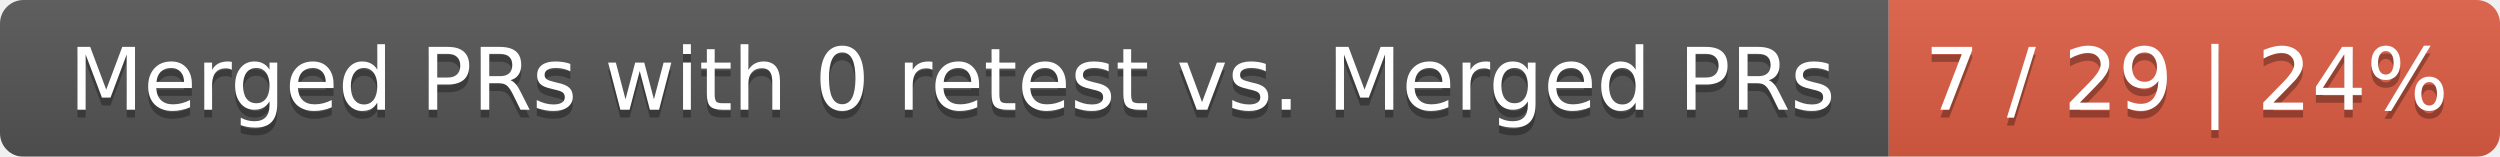
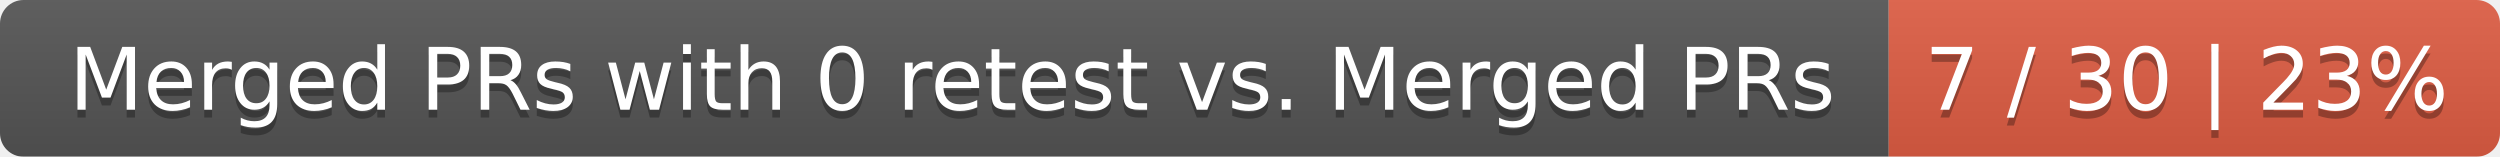
<svg xmlns="http://www.w3.org/2000/svg" width="319" height="20">
  <linearGradient id="smooth" x2="0" y2="100%">
    <stop offset="0" stop-color="#bbb" stop-opacity=".1" />
    <stop offset="1" stop-opacity=".1" />
  </linearGradient>
  <mask id="round">
    <rect width="319" height="20" rx="3" fill="#fff" />
  </mask>
  <g mask="url(#round)">
    <rect width="241" height="20" fill="#555" />
    <rect x="241" width="78" height="20" fill="#e05d44" />
    <rect width="319" height="20" fill="url(#smooth)" />
  </g>
  <g fill="#fff" text-anchor="middle" font-family="DejaVu Sans,Verdana,Geneva,sans-serif" font-size="11">
    <text x="121.5" y="15" fill="#010101" fill-opacity=".3">Merged PRs with 0 retest vs. Merged PRs</text>
    <text x="121.5" y="14">Merged PRs with 0 retest vs. Merged PRs</text>
-     <text x="279" y="15" fill="#010101" fill-opacity=".3">7 / 29 | 24%</text>
-     <text x="279" y="14">7 / 29 | 24%</text>
+     <text x="279" y="15" fill="#010101" fill-opacity=".3">7 / 30 | 23%</text>
+     <text x="279" y="14">7 / 30 | 23%</text>
  </g>
</svg>
